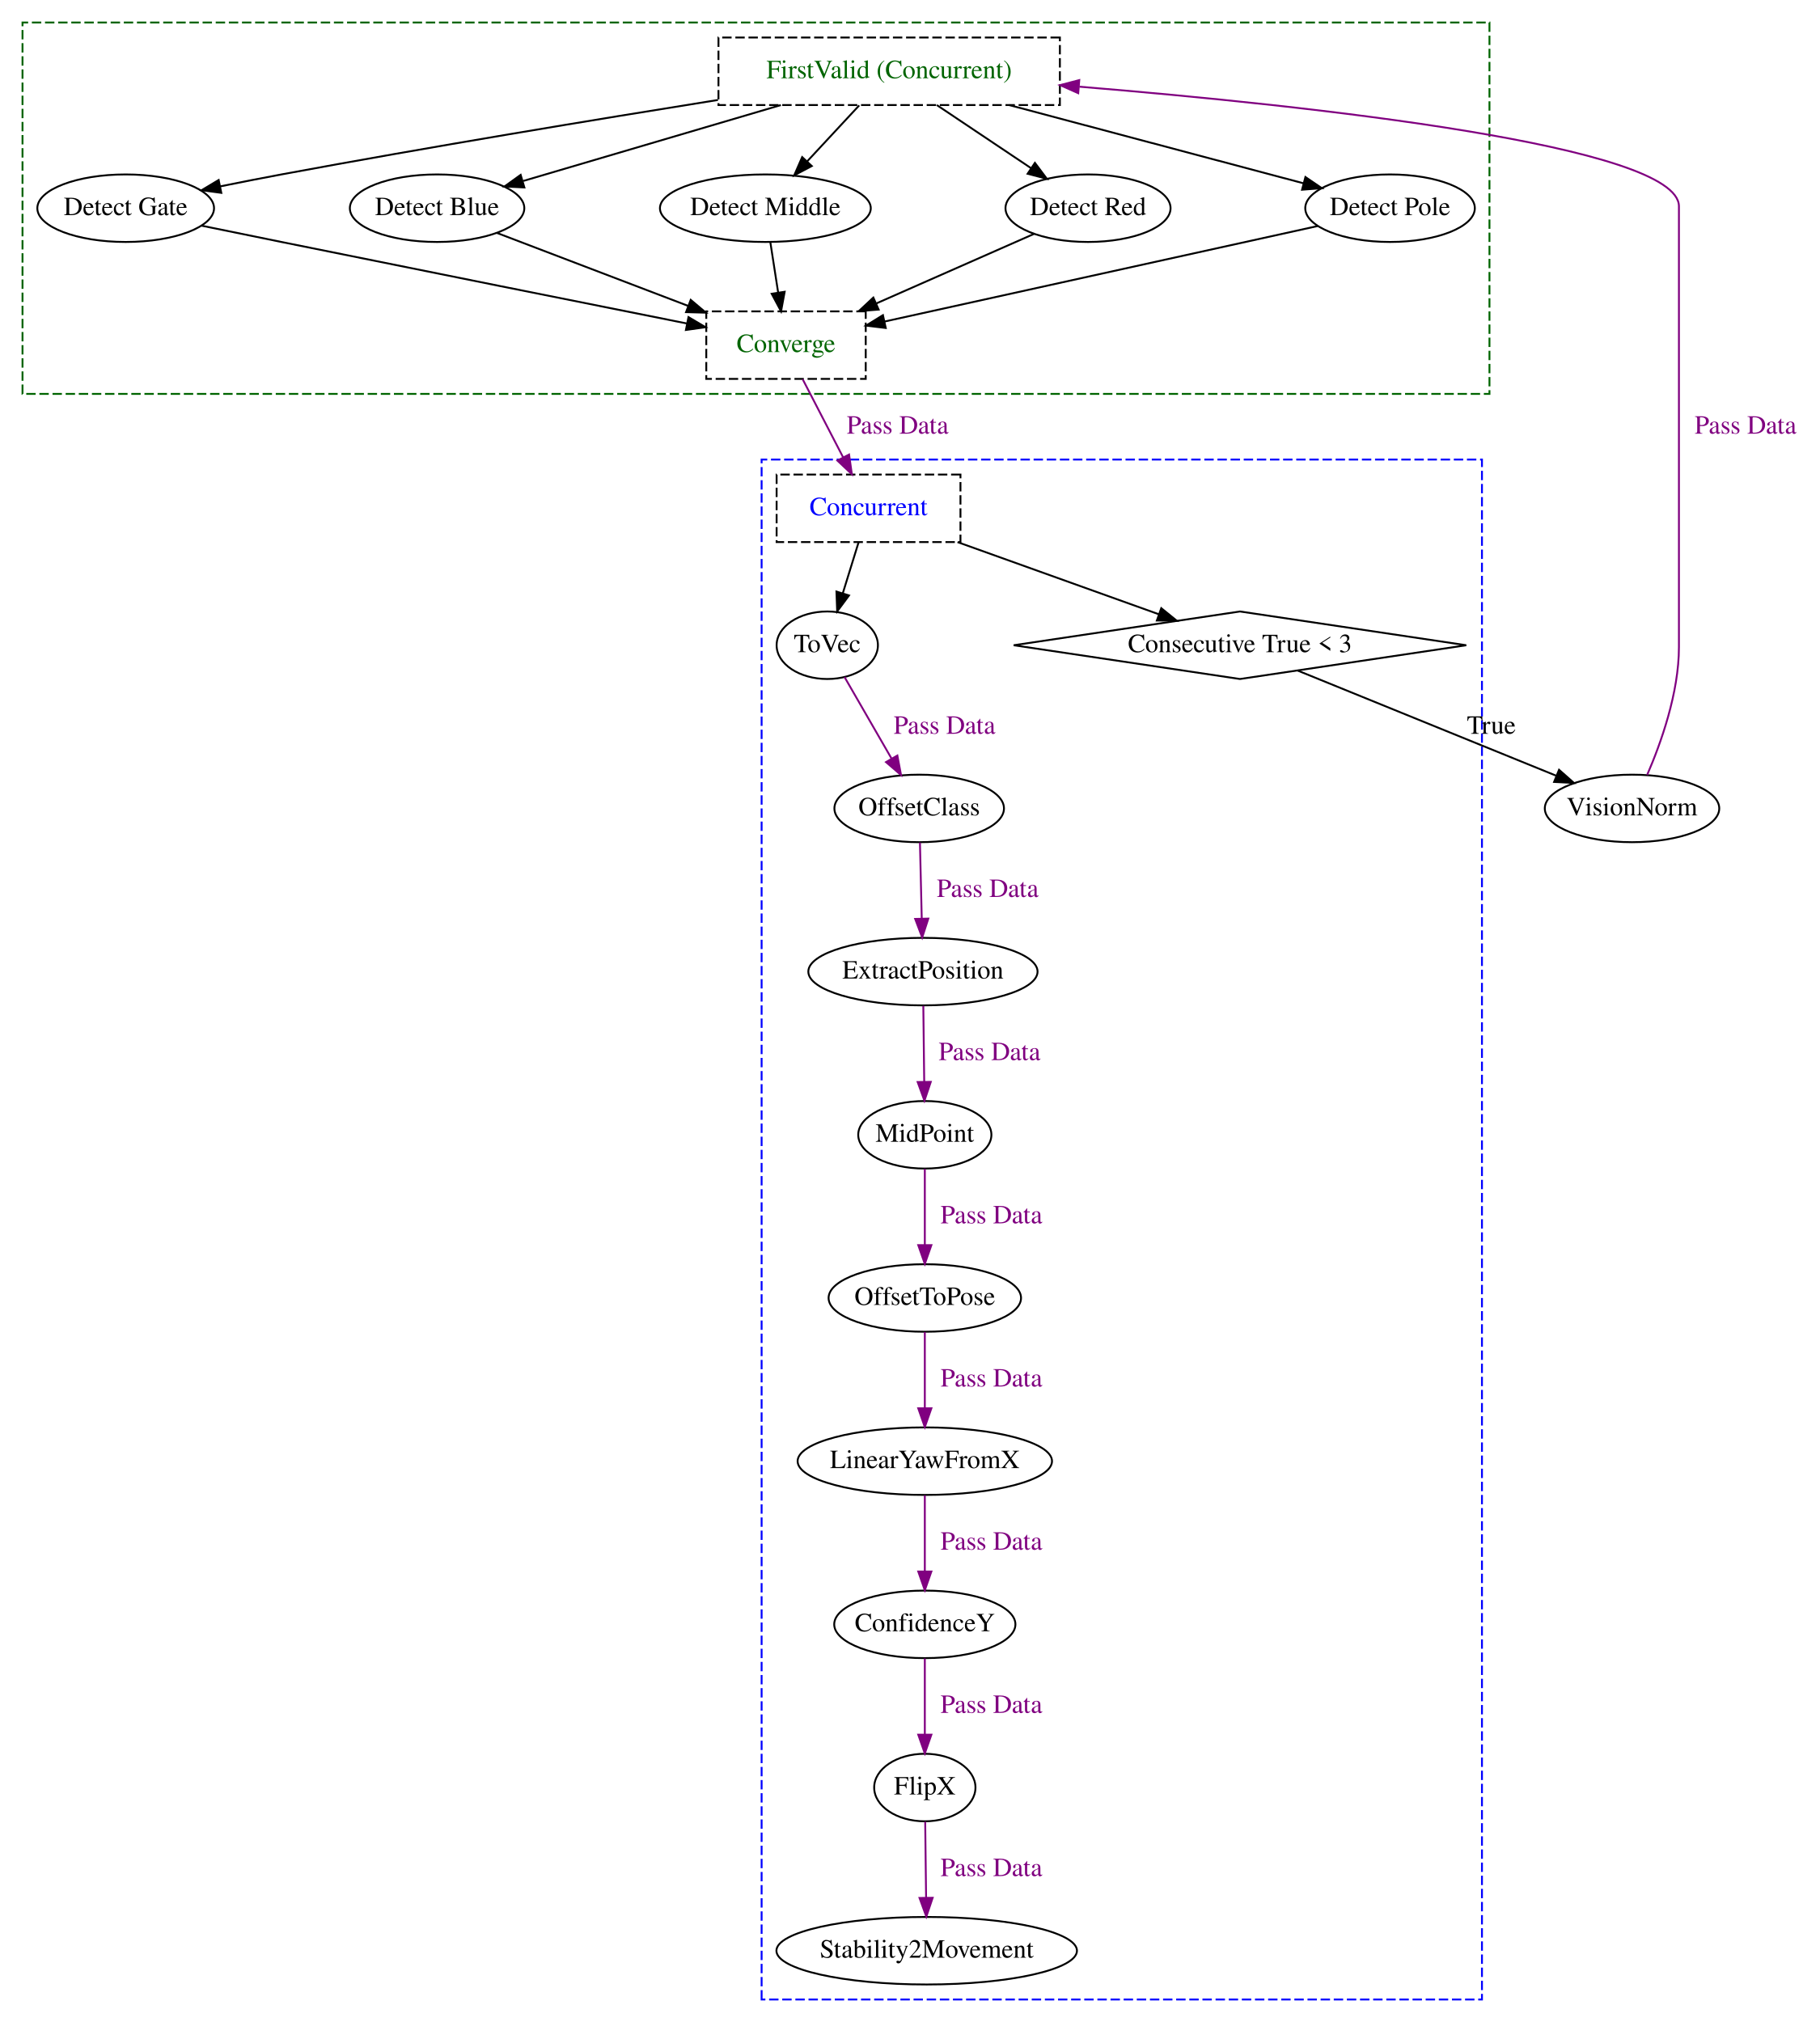
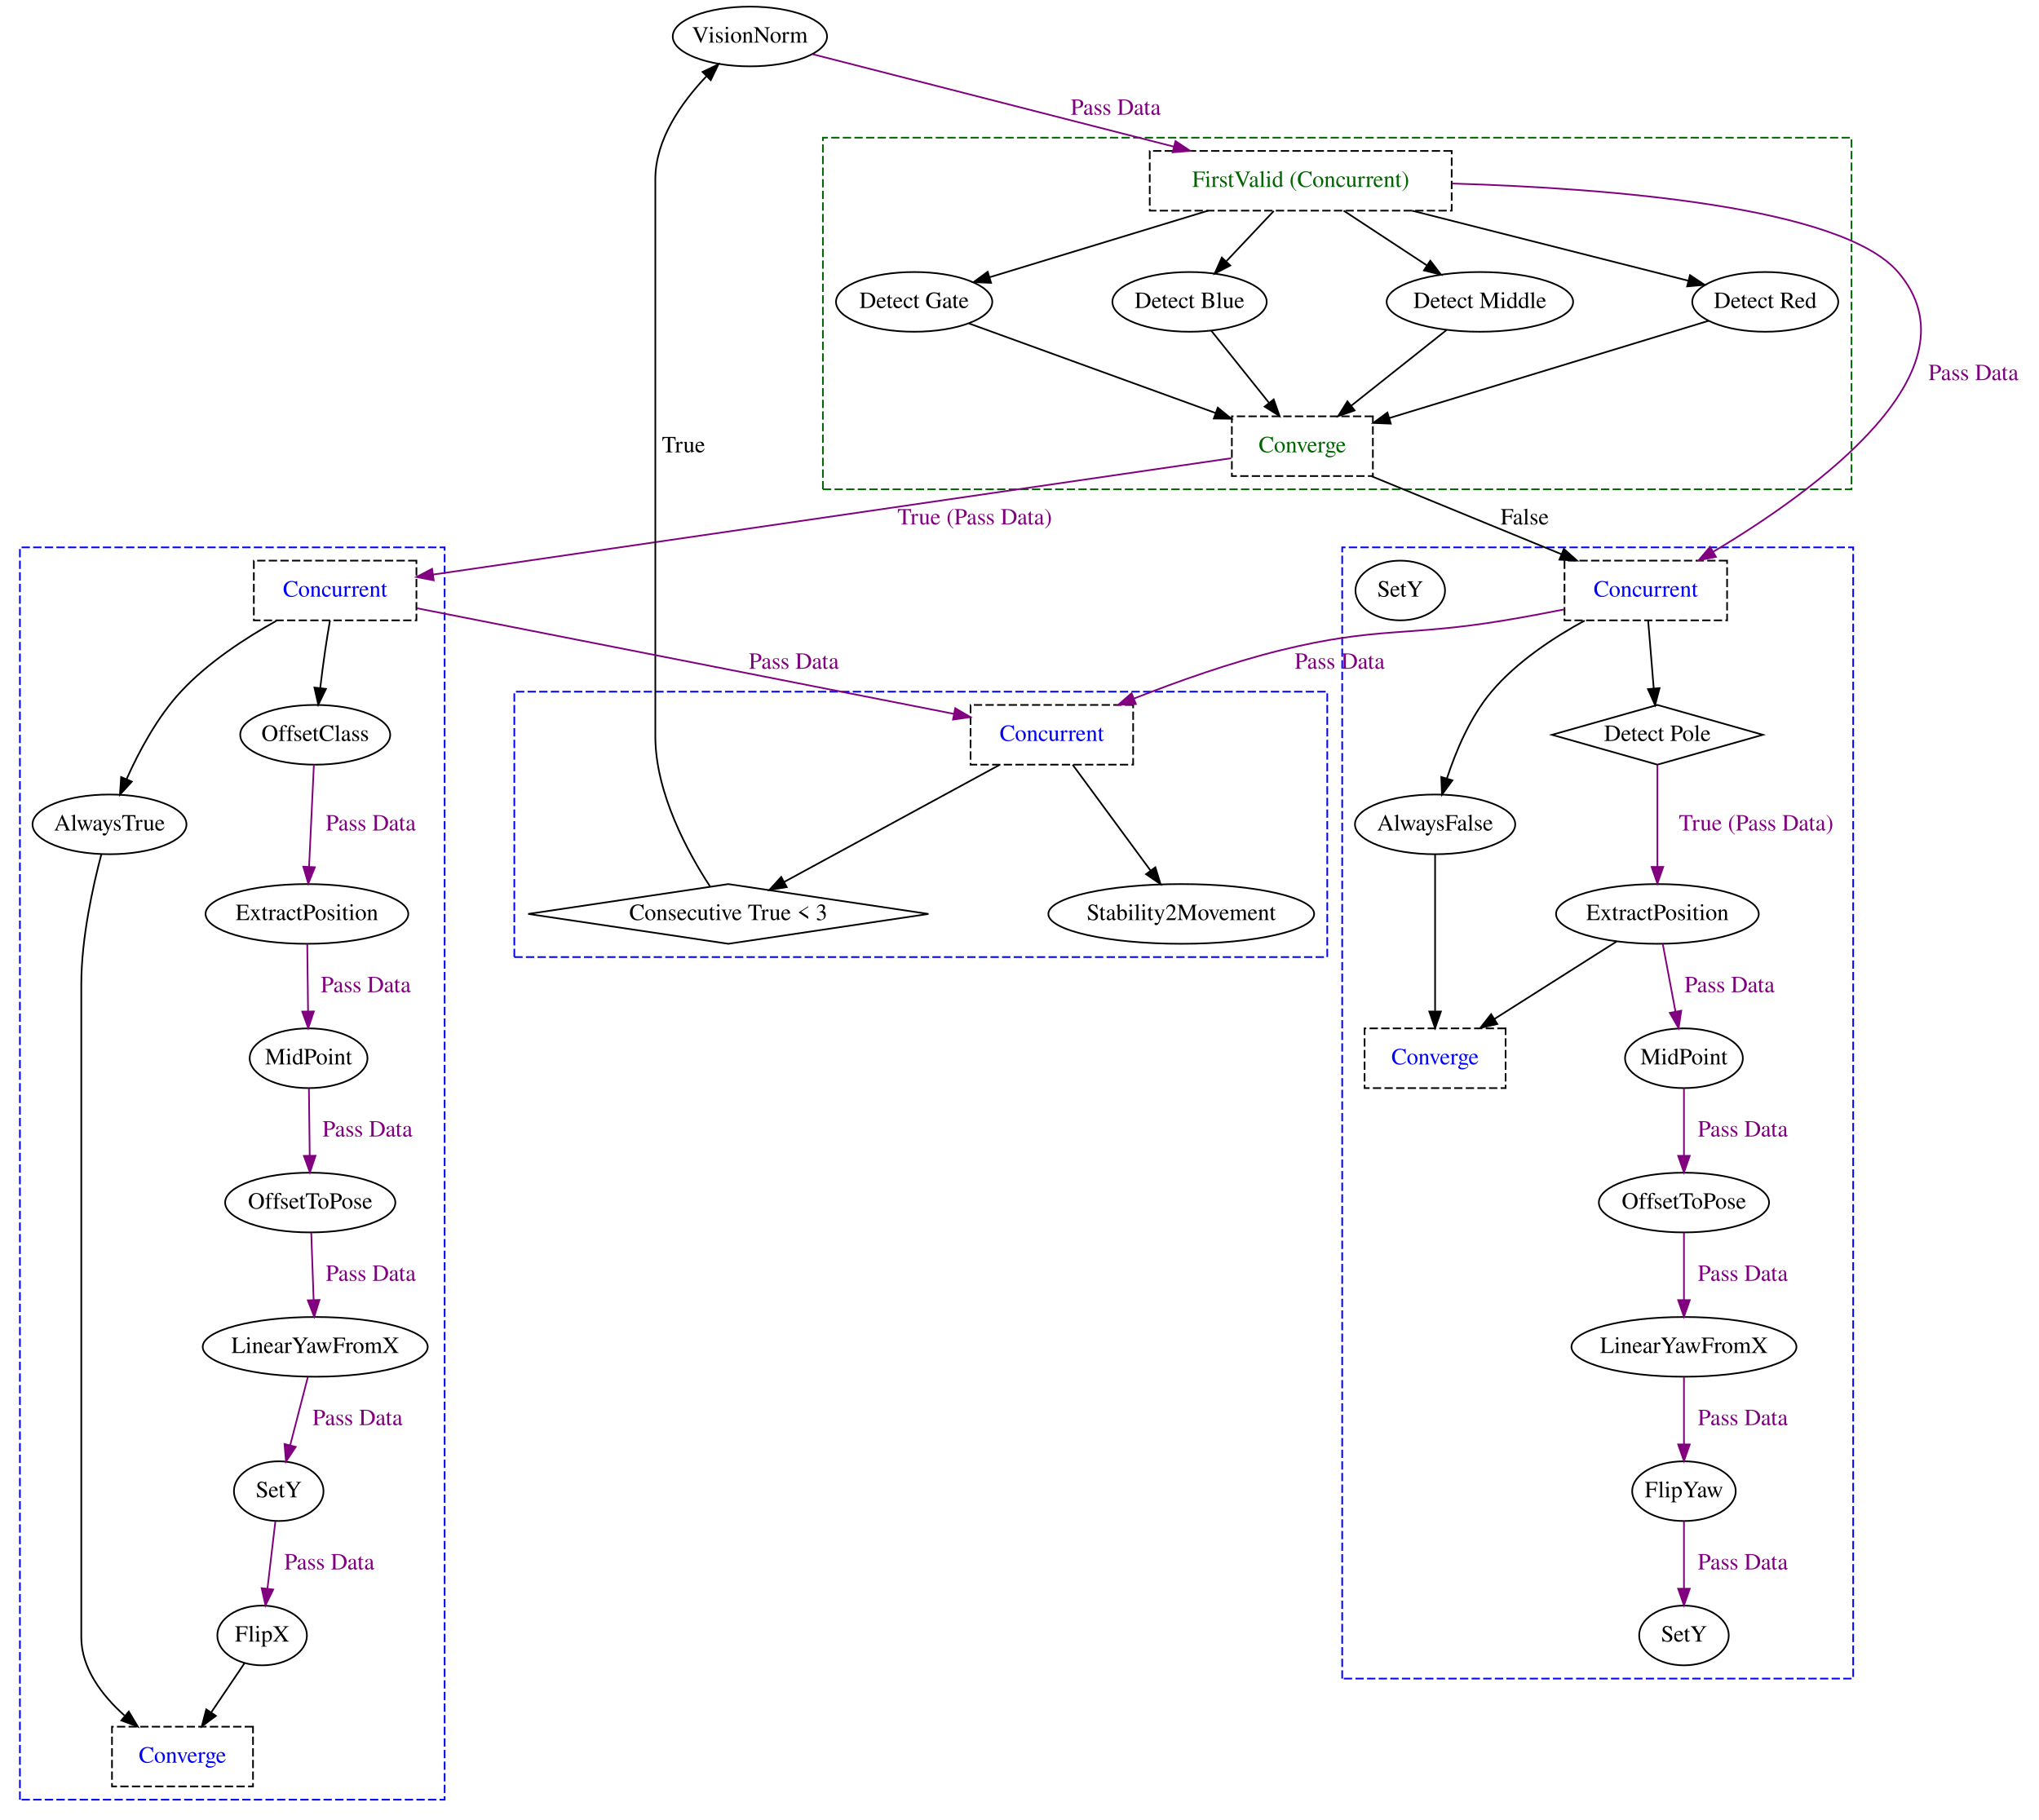
- <svg xmlns="http://www.w3.org/2000/svg" width="970pt" height="1078pt" viewBox="0.00 0.00 970.00 1078.00">
-   <g id="graph0" class="graph" transform="scale(1 1) rotate(0) translate(4 1074)">
-     <polygon fill="transparent" stroke="transparent" points="-4,4 -4,-1074 966,-1074 966,4 -4,4" />
+ <svg xmlns="http://www.w3.org/2000/svg" width="1229pt" height="1097pt" viewBox="0.00 0.00 1229.00 1097.00">
+   <g id="graph0" class="graph" transform="scale(1 1) rotate(0) translate(4 1093)">
+     <polygon fill="transparent" stroke="transparent" points="-4,4 -4,-1093 1225,-1093 1225,4 -4,4" />
    <g id="clust1" class="cluster">
-       <polygon fill="transparent" stroke="darkgreen" stroke-dasharray="5,2" points="8,-864 8,-1062 790,-1062 790,-864 8,-864" />
+       <polygon fill="transparent" stroke="blue" stroke-dasharray="5,2" points="8,-8 8,-763 264,-763 264,-8 8,-8" />
    </g>
    <g id="clust2" class="cluster">
-       <polygon fill="transparent" stroke="blue" stroke-dasharray="5,2" points="402,-8 402,-829 786,-829 786,-8 402,-8" />
+       <polygon fill="transparent" stroke="blue" stroke-dasharray="5,2" points="805,-81 805,-763 1113,-763 1113,-81 805,-81" />
+     </g>
+     <g id="clust3" class="cluster">
+       <polygon fill="transparent" stroke="darkgreen" stroke-dasharray="5,2" points="492,-798 492,-1010 1112,-1010 1112,-798 492,-798" />
+     </g>
+     <g id="clust4" class="cluster">
+       <polygon fill="transparent" stroke="blue" stroke-dasharray="5,2" points="306,-516 306,-676 796,-676 796,-516 306,-516" />
    </g>
    <g id="node1" class="node">
-       <polygon fill="none" stroke="black" points="657,-748 536.37,-730 657,-712 777.63,-730 657,-748" />
-       <text text-anchor="middle" x="657" y="-726.3" font-family="Times,serif" font-size="14.00">Consecutive True &lt; 3</text>
+       <polygon fill="none" stroke="black" stroke-dasharray="5,2" points="823.5,-842 738.5,-842 738.5,-806 823.5,-806 823.5,-842" />
+       <text text-anchor="middle" x="781" y="-820.3" font-family="Times,serif" font-size="14.00" fill="darkgreen">Converge</text>
+     </g>
+     <g id="node10" class="node">
+       <polygon fill="none" stroke="black" stroke-dasharray="5,2" points="247,-755 149,-755 149,-719 247,-719 247,-755" />
+       <text text-anchor="middle" x="198" y="-733.3" font-family="Times,serif" font-size="14.00" fill="blue">Concurrent</text>
+     </g>
+     <g id="edge31" class="edge">
+       <path fill="none" stroke="purple" d="M738.13,-816.75C635.29,-801.76 374.4,-763.72 256.92,-746.59" />
+       <polygon fill="purple" stroke="purple" points="257.43,-743.13 247.02,-745.15 256.42,-750.05 257.43,-743.13" />
+       <text text-anchor="middle" x="583.5" y="-776.8" font-family="Times,serif" font-size="14.00" fill="purple">True (Pass Data)</text>
+     </g>
+     <g id="node20" class="node">
+       <polygon fill="none" stroke="black" stroke-dasharray="5,2" points="1037,-755 939,-755 939,-719 1037,-719 1037,-755" />
+       <text text-anchor="middle" x="988" y="-733.3" font-family="Times,serif" font-size="14.00" fill="blue">Concurrent</text>
+     </g>
+     <g id="edge32" class="edge">
+       <path fill="none" stroke="black" d="M822.89,-805.8C855.82,-792.27 901.85,-773.38 936.94,-758.97" />
+       <polygon fill="black" stroke="black" points="938.61,-762.07 946.53,-755.03 935.95,-755.59 938.61,-762.07" />
+       <text text-anchor="middle" x="915" y="-776.8" font-family="Times,serif" font-size="14.00">False</text>
+     </g>
+     <g id="node2" class="node">
+       <polygon fill="none" stroke="black" points="435,-560 314.37,-542 435,-524 555.63,-542 435,-560" />
+       <text text-anchor="middle" x="435" y="-538.3" font-family="Times,serif" font-size="14.00">Consecutive True &lt; 3</text>
+     </g>
+     <g id="node31" class="node">
+       <ellipse fill="none" stroke="black" cx="448" cy="-1071" rx="46.5" ry="18" />
+       <text text-anchor="middle" x="448" y="-1067.3" font-family="Times,serif" font-size="14.00">VisionNorm</text>
+     </g>
+     <g id="edge37" class="edge">
+       <path fill="none" stroke="black" d="M423.9,-558.68C410.86,-578.66 391,-614.73 391,-649 391,-985 391,-985 391,-985 391,-1008.97 406.83,-1031.29 421.81,-1047.03" />
+       <polygon fill="black" stroke="black" points="419.46,-1049.64 429.02,-1054.21 424.4,-1044.68 419.46,-1049.64" />
+       <text text-anchor="middle" x="408" y="-820.3" font-family="Times,serif" font-size="14.00">True</text>
+     </g>
+     <g id="node3" class="node">
+       <ellipse fill="none" stroke="black" cx="164" cy="-194" rx="27" ry="18" />
+       <text text-anchor="middle" x="164" y="-190.3" font-family="Times,serif" font-size="14.00">SetY</text>
+     </g>
+     <g id="node4" class="node">
+       <ellipse fill="none" stroke="black" cx="154" cy="-107" rx="27" ry="18" />
+       <text text-anchor="middle" x="154" y="-103.3" font-family="Times,serif" font-size="14.00">FlipX</text>
+     </g>
+     <g id="edge1" class="edge">
+       <path fill="none" stroke="purple" d="M161.98,-175.8C160.61,-164.16 158.77,-148.55 157.2,-135.24" />
+       <polygon fill="purple" stroke="purple" points="160.67,-134.7 156.02,-125.18 153.71,-135.52 160.67,-134.7" />
+       <text text-anchor="middle" x="194.5" y="-146.8" font-family="Times,serif" font-size="14.00" fill="purple">Pass Data</text>
+     </g>
+     <g id="node12" class="node">
+       <polygon fill="none" stroke="black" stroke-dasharray="5,2" points="148.5,-52 63.5,-52 63.5,-16 148.5,-16 148.5,-52" />
+       <text text-anchor="middle" x="106" y="-30.3" font-family="Times,serif" font-size="14.00" fill="blue">Converge</text>
+     </g>
+     <g id="edge9" class="edge">
+       <path fill="none" stroke="black" d="M143.35,-90.24C137.45,-81.52 129.98,-70.47 123.27,-60.55" />
+       <polygon fill="black" stroke="black" points="126.13,-58.53 117.63,-52.2 120.33,-62.45 126.13,-58.53" />
+     </g>
+     <g id="node5" class="node">
+       <ellipse fill="none" stroke="black" cx="186" cy="-281" rx="67.81" ry="18" />
+       <text text-anchor="middle" x="186" y="-277.3" font-family="Times,serif" font-size="14.00">LinearYawFromX</text>
+     </g>
+     <g id="edge2" class="edge">
+       <path fill="none" stroke="purple" d="M181.55,-262.8C178.49,-250.97 174.36,-235.03 170.88,-221.58" />
+       <polygon fill="purple" stroke="purple" points="174.26,-220.69 168.37,-211.89 167.49,-222.44 174.26,-220.69" />
+       <text text-anchor="middle" x="211.5" y="-233.8" font-family="Times,serif" font-size="14.00" fill="purple">Pass Data</text>
+     </g>
+     <g id="node6" class="node">
+       <ellipse fill="none" stroke="black" cx="183" cy="-368" rx="51.3" ry="18" />
+       <text text-anchor="middle" x="183" y="-364.3" font-family="Times,serif" font-size="14.00">OffsetToPose</text>
+     </g>
+     <g id="edge3" class="edge">
+       <path fill="none" stroke="purple" d="M183.61,-349.8C184.02,-338.16 184.57,-322.55 185.04,-309.24" />
+       <polygon fill="purple" stroke="purple" points="188.54,-309.29 185.39,-299.18 181.54,-309.05 188.54,-309.29" />
+       <text text-anchor="middle" x="219.5" y="-320.8" font-family="Times,serif" font-size="14.00" fill="purple">Pass Data</text>
+     </g>
+     <g id="node7" class="node">
+       <ellipse fill="none" stroke="black" cx="182" cy="-455" rx="35.5" ry="18" />
+       <text text-anchor="middle" x="182" y="-451.3" font-family="Times,serif" font-size="14.00">MidPoint</text>
+     </g>
+     <g id="edge4" class="edge">
+       <path fill="none" stroke="purple" d="M182.2,-436.8C182.34,-425.16 182.52,-409.55 182.68,-396.24" />
+       <polygon fill="purple" stroke="purple" points="186.18,-396.22 182.8,-386.18 179.18,-396.13 186.18,-396.22" />
+       <text text-anchor="middle" x="217.5" y="-407.8" font-family="Times,serif" font-size="14.00" fill="purple">Pass Data</text>
+     </g>
+     <g id="node8" class="node">
+       <ellipse fill="none" stroke="black" cx="181" cy="-542" rx="61.1" ry="18" />
+       <text text-anchor="middle" x="181" y="-538.3" font-family="Times,serif" font-size="14.00">ExtractPosition</text>
+     </g>
+     <g id="edge5" class="edge">
+       <path fill="none" stroke="purple" d="M181.2,-523.8C181.34,-512.16 181.52,-496.55 181.68,-483.24" />
+       <polygon fill="purple" stroke="purple" points="185.18,-483.22 181.8,-473.18 178.18,-483.13 185.18,-483.22" />
+       <text text-anchor="middle" x="216.5" y="-494.8" font-family="Times,serif" font-size="14.00" fill="purple">Pass Data</text>
+     </g>
+     <g id="node9" class="node">
+       <ellipse fill="none" stroke="black" cx="186" cy="-650" rx="45.2" ry="18" />
+       <text text-anchor="middle" x="186" y="-646.3" font-family="Times,serif" font-size="14.00">OffsetClass</text>
+     </g>
+     <g id="edge6" class="edge">
+       <path fill="none" stroke="purple" d="M185.2,-631.97C184.41,-615.38 183.21,-589.88 182.29,-570.43" />
+       <polygon fill="purple" stroke="purple" points="185.79,-570.16 181.82,-560.34 178.79,-570.49 185.79,-570.16" />
+       <text text-anchor="middle" x="219.5" y="-592.3" font-family="Times,serif" font-size="14.00" fill="purple">Pass Data</text>
+     </g>
+     <g id="edge7" class="edge">
+       <path fill="none" stroke="black" d="M194.9,-718.94C193.91,-713.24 192.85,-706.86 192,-701 190.92,-693.59 189.89,-685.54 189,-678.11" />
+       <polygon fill="black" stroke="black" points="192.47,-677.68 187.84,-668.15 185.52,-678.49 192.47,-677.68" />
+     </g>
+     <g id="node11" class="node">
+       <ellipse fill="none" stroke="black" cx="62" cy="-596" rx="46.4" ry="18" />
+       <text text-anchor="middle" x="62" y="-592.3" font-family="Times,serif" font-size="14.00">AlwaysTrue</text>
+     </g>
+     <g id="edge8" class="edge">
+       <path fill="none" stroke="black" d="M162.7,-718.77C143.89,-708.32 121.34,-693.6 105,-676 90.84,-660.74 79.76,-639.95 72.4,-623.52" />
+       <polygon fill="black" stroke="black" points="75.46,-621.77 68.3,-613.95 69.02,-624.52 75.46,-621.77" />
+     </g>
+     <g id="node29" class="node">
+       <polygon fill="none" stroke="black" stroke-dasharray="5,2" points="679,-668 581,-668 581,-632 679,-632 679,-668" />
+       <text text-anchor="middle" x="630" y="-646.3" font-family="Times,serif" font-size="14.00" fill="blue">Concurrent</text>
+     </g>
+     <g id="edge34" class="edge">
+       <path fill="none" stroke="purple" d="M247.14,-726.33C327.12,-710.59 485.15,-679.5 571.06,-662.6" />
+       <polygon fill="purple" stroke="purple" points="571.77,-666.02 580.91,-660.66 570.42,-659.16 571.77,-666.02" />
+       <text text-anchor="middle" x="474.5" y="-689.8" font-family="Times,serif" font-size="14.00" fill="purple">Pass Data</text>
+     </g>
+     <g id="edge10" class="edge">
+       <path fill="none" stroke="black" d="M57.08,-577.91C52.06,-558.93 45,-527.29 45,-499.5 45,-499.5 45,-499.5 45,-106 45,-87.25 57.39,-70.98 71,-58.77" />
+       <polygon fill="black" stroke="black" points="73.62,-61.14 79.07,-52.05 69.14,-55.76 73.62,-61.14" />
+     </g>
+     <g id="node13" class="node">
+       <polygon fill="none" stroke="black" points="995,-668 931.43,-650 995,-632 1058.57,-650 995,-668" />
+       <text text-anchor="middle" x="995" y="-646.3" font-family="Times,serif" font-size="14.00">Detect Pole</text>
    </g>
    <g id="node19" class="node">
-       <ellipse fill="none" stroke="black" cx="866" cy="-643" rx="46.5" ry="18" />
-       <text text-anchor="middle" x="866" y="-639.3" font-family="Times,serif" font-size="14.00">VisionNorm</text>
+       <ellipse fill="none" stroke="black" cx="995" cy="-542" rx="61.1" ry="18" />
+       <text text-anchor="middle" x="995" y="-538.3" font-family="Times,serif" font-size="14.00">ExtractPosition</text>
+     </g>
+     <g id="edge16" class="edge">
+       <path fill="none" stroke="purple" d="M995,-631.97C995,-615.38 995,-589.88 995,-570.43" />
+       <polygon fill="purple" stroke="purple" points="998.5,-570.34 995,-560.34 991.5,-570.34 998.5,-570.34" />
+       <text text-anchor="middle" x="1054.5" y="-592.3" font-family="Times,serif" font-size="14.00" fill="purple">True (Pass Data)</text>
+     </g>
+     <g id="node14" class="node">
+       <ellipse fill="none" stroke="black" cx="1011" cy="-194" rx="31.2" ry="18" />
+       <text text-anchor="middle" x="1011" y="-190.3" font-family="Times,serif" font-size="14.00">FlipYaw</text>
+     </g>
+     <g id="node15" class="node">
+       <ellipse fill="none" stroke="black" cx="1011" cy="-107" rx="27" ry="18" />
+       <text text-anchor="middle" x="1011" y="-103.3" font-family="Times,serif" font-size="14.00">SetY</text>
+     </g>
+     <g id="edge11" class="edge">
+       <path fill="none" stroke="purple" d="M1011,-175.8C1011,-164.16 1011,-148.55 1011,-135.24" />
+       <polygon fill="purple" stroke="purple" points="1014.5,-135.18 1011,-125.18 1007.5,-135.18 1014.5,-135.18" />
+       <text text-anchor="middle" x="1046.5" y="-146.8" font-family="Times,serif" font-size="14.00" fill="purple">Pass Data</text>
+     </g>
+     <g id="node16" class="node">
+       <ellipse fill="none" stroke="black" cx="1011" cy="-281" rx="67.81" ry="18" />
+       <text text-anchor="middle" x="1011" y="-277.3" font-family="Times,serif" font-size="14.00">LinearYawFromX</text>
+     </g>
+     <g id="edge12" class="edge">
+       <path fill="none" stroke="purple" d="M1011,-262.8C1011,-251.16 1011,-235.55 1011,-222.24" />
+       <polygon fill="purple" stroke="purple" points="1014.5,-222.18 1011,-212.18 1007.5,-222.18 1014.5,-222.18" />
+       <text text-anchor="middle" x="1046.5" y="-233.8" font-family="Times,serif" font-size="14.00" fill="purple">Pass Data</text>
+     </g>
+     <g id="node17" class="node">
+       <ellipse fill="none" stroke="black" cx="1011" cy="-368" rx="51.3" ry="18" />
+       <text text-anchor="middle" x="1011" y="-364.3" font-family="Times,serif" font-size="14.00">OffsetToPose</text>
+     </g>
+     <g id="edge13" class="edge">
+       <path fill="none" stroke="purple" d="M1011,-349.8C1011,-338.16 1011,-322.55 1011,-309.24" />
+       <polygon fill="purple" stroke="purple" points="1014.5,-309.18 1011,-299.18 1007.5,-309.18 1014.5,-309.18" />
+       <text text-anchor="middle" x="1046.5" y="-320.8" font-family="Times,serif" font-size="14.00" fill="purple">Pass Data</text>
+     </g>
+     <g id="node18" class="node">
+       <ellipse fill="none" stroke="black" cx="1011" cy="-455" rx="35.5" ry="18" />
+       <text text-anchor="middle" x="1011" y="-451.3" font-family="Times,serif" font-size="14.00">MidPoint</text>
+     </g>
+     <g id="edge14" class="edge">
+       <path fill="none" stroke="purple" d="M1011,-436.8C1011,-425.16 1011,-409.55 1011,-396.24" />
+       <polygon fill="purple" stroke="purple" points="1014.5,-396.18 1011,-386.18 1007.5,-396.18 1014.5,-396.18" />
+       <text text-anchor="middle" x="1046.5" y="-407.8" font-family="Times,serif" font-size="14.00" fill="purple">Pass Data</text>
+     </g>
+     <g id="edge15" class="edge">
+       <path fill="none" stroke="purple" d="M998.24,-523.8C1000.43,-512.16 1003.37,-496.55 1005.87,-483.24" />
+       <polygon fill="purple" stroke="purple" points="1009.36,-483.65 1007.77,-473.18 1002.48,-482.36 1009.36,-483.65" />
+       <text text-anchor="middle" x="1038.5" y="-494.8" font-family="Times,serif" font-size="14.00" fill="purple">Pass Data</text>
+     </g>
+     <g id="node22" class="node">
+       <polygon fill="none" stroke="black" stroke-dasharray="5,2" points="903.5,-473 818.5,-473 818.5,-437 903.5,-437 903.5,-473" />
+       <text text-anchor="middle" x="861" y="-451.3" font-family="Times,serif" font-size="14.00" fill="blue">Converge</text>
+     </g>
+     <g id="edge19" class="edge">
+       <path fill="none" stroke="black" d="M970.42,-525.41C949.79,-512.32 920.03,-493.45 896.76,-478.68" />
+       <polygon fill="black" stroke="black" points="898.51,-475.65 888.19,-473.25 894.76,-481.56 898.51,-475.65" />
+     </g>
+     <g id="edge17" class="edge">
+       <path fill="none" stroke="black" d="M989.42,-718.8C990.38,-707.09 991.68,-691.34 992.78,-677.97" />
+       <polygon fill="black" stroke="black" points="996.28,-678.14 993.61,-667.89 989.3,-677.56 996.28,-678.14" />
+     </g>
+     <g id="node21" class="node">
+       <ellipse fill="none" stroke="black" cx="861" cy="-596" rx="48.3" ry="18" />
+       <text text-anchor="middle" x="861" y="-592.3" font-family="Times,serif" font-size="14.00">AlwaysFalse</text>
+     </g>
+     <g id="edge18" class="edge">
+       <path fill="none" stroke="black" d="M951.14,-718.85C932.33,-708.6 910.26,-694.04 895,-676 882.14,-660.8 873.46,-640.01 868.08,-623.56" />
+       <polygon fill="black" stroke="black" points="871.42,-622.52 865.16,-613.98 864.73,-624.57 871.42,-622.52" />
+     </g>
+     <g id="edge35" class="edge">
+       <path fill="none" stroke="purple" d="M938.66,-725.57C926.99,-723.26 914.58,-720.93 903,-719 843.29,-709.06 826.79,-715.39 768,-701 738.04,-693.67 705.56,-682.09 679.64,-671.92" />
+       <polygon fill="purple" stroke="purple" points="680.64,-668.55 670.05,-668.11 678.05,-675.06 680.64,-668.55" />
+       <text text-anchor="middle" x="803.5" y="-689.8" font-family="Times,serif" font-size="14.00" fill="purple">Pass Data</text>
+     </g>
+     <g id="edge20" class="edge">
+       <path fill="none" stroke="black" d="M861,-577.96C861,-554.4 861,-511.64 861,-483.53" />
+       <polygon fill="black" stroke="black" points="864.5,-483.18 861,-473.18 857.5,-483.18 864.5,-483.18" />
+     </g>
+     <g id="node23" class="node">
+       <ellipse fill="none" stroke="black" cx="840" cy="-737" rx="27" ry="18" />
+       <text text-anchor="middle" x="840" y="-733.3" font-family="Times,serif" font-size="14.00">SetY</text>
+     </g>
+     <g id="node24" class="node">
+       <polygon fill="none" stroke="black" stroke-dasharray="5,2" points="871,-1002 689,-1002 689,-966 871,-966 871,-1002" />
+       <text text-anchor="middle" x="780" y="-980.3" font-family="Times,serif" font-size="14.00" fill="darkgreen">FirstValid (Concurrent)</text>
+     </g>
+     <g id="edge33" class="edge">
+       <path fill="none" stroke="purple" d="M871.23,-982.36C966.26,-979.52 1105.98,-968.51 1140,-929 1191.03,-869.74 1089.52,-796.68 1028.86,-760.49" />
+       <polygon fill="purple" stroke="purple" points="1030.27,-757.26 1019.87,-755.22 1026.72,-763.3 1030.27,-757.26" />
+       <text text-anchor="middle" x="1185.5" y="-863.8" font-family="Times,serif" font-size="14.00" fill="purple">Pass Data</text>
+     </g>
+     <g id="node25" class="node">
+       <ellipse fill="none" stroke="black" cx="547" cy="-911" rx="47.1" ry="18" />
+       <text text-anchor="middle" x="547" y="-907.3" font-family="Times,serif" font-size="14.00">Detect Gate</text>
+     </g>
+     <g id="edge21" class="edge">
+       <path fill="none" stroke="black" d="M724.19,-965.99C683.9,-953.72 630.18,-937.35 592.49,-925.86" />
+       <polygon fill="black" stroke="black" points="593.37,-922.47 582.79,-922.9 591.33,-929.17 593.37,-922.47" />
+     </g>
+     <g id="node26" class="node">
+       <ellipse fill="none" stroke="black" cx="713" cy="-911" rx="46.5" ry="18" />
+       <text text-anchor="middle" x="713" y="-907.3" font-family="Times,serif" font-size="14.00">Detect Blue</text>
+     </g>
+     <g id="edge22" class="edge">
+       <path fill="none" stroke="black" d="M763.78,-965.81C755.22,-956.75 744.6,-945.48 735.28,-935.61" />
+       <polygon fill="black" stroke="black" points="737.56,-932.93 728.15,-928.06 732.47,-937.73 737.56,-932.93" />
+     </g>
+     <g id="node27" class="node">
+       <ellipse fill="none" stroke="black" cx="888" cy="-911" rx="56.2" ry="18" />
+       <text text-anchor="middle" x="888" y="-907.3" font-family="Times,serif" font-size="14.00">Detect Middle</text>
    </g>
    <g id="edge23" class="edge">
-       <path fill="none" stroke="black" d="M687.84,-716.46C724.34,-701.61 785.25,-676.84 825.52,-660.46" />
-       <polygon fill="black" stroke="black" points="827.09,-663.6 835.03,-656.59 824.45,-657.12 827.09,-663.6" />
-       <text text-anchor="middle" x="791" y="-682.8" font-family="Times,serif" font-size="14.00">True</text>
-     </g>
-     <g id="node2" class="node">
-       <polygon fill="none" stroke="black" stroke-dasharray="5,2" points="561,-1054 379,-1054 379,-1018 561,-1018 561,-1054" />
-       <text text-anchor="middle" x="470" y="-1032.3" font-family="Times,serif" font-size="14.00" fill="darkgreen">FirstValid (Concurrent)</text>
-     </g>
-     <g id="node3" class="node">
-       <ellipse fill="none" stroke="black" cx="63" cy="-963" rx="47.1" ry="18" />
-       <text text-anchor="middle" x="63" y="-959.3" font-family="Times,serif" font-size="14.00">Detect Gate</text>
-     </g>
-     <g id="edge1" class="edge">
-       <path fill="none" stroke="black" d="M378.72,-1020.71C313.72,-1010.31 224.35,-995.55 146,-981 135.48,-979.05 124.23,-976.83 113.53,-974.66" />
-       <polygon fill="black" stroke="black" points="113.97,-971.18 103.47,-972.6 112.56,-978.03 113.97,-971.18" />
-     </g>
-     <g id="node4" class="node">
-       <ellipse fill="none" stroke="black" cx="229" cy="-963" rx="46.5" ry="18" />
-       <text text-anchor="middle" x="229" y="-959.3" font-family="Times,serif" font-size="14.00">Detect Blue</text>
-     </g>
-     <g id="edge2" class="edge">
-       <path fill="none" stroke="black" d="M412.27,-1017.99C370.22,-1005.6 314.01,-989.04 274.98,-977.54" />
-       <polygon fill="black" stroke="black" points="275.53,-974.06 264.94,-974.59 273.55,-980.77 275.53,-974.06" />
-     </g>
-     <g id="node5" class="node">
-       <ellipse fill="none" stroke="black" cx="404" cy="-963" rx="56.2" ry="18" />
-       <text text-anchor="middle" x="404" y="-959.3" font-family="Times,serif" font-size="14.00">Detect Middle</text>
-     </g>
-     <g id="edge3" class="edge">
-       <path fill="none" stroke="black" d="M454.02,-1017.81C445.71,-1008.88 435.42,-997.8 426.34,-988.03" />
-       <polygon fill="black" stroke="black" points="428.75,-985.48 419.38,-980.54 423.62,-990.25 428.75,-985.48" />
-     </g>
-     <g id="node6" class="node">
-       <ellipse fill="none" stroke="black" cx="576" cy="-963" rx="44" ry="18" />
-       <text text-anchor="middle" x="576" y="-959.3" font-family="Times,serif" font-size="14.00">Detect Red</text>
-     </g>
-     <g id="edge4" class="edge">
-       <path fill="none" stroke="black" d="M495.39,-1017.99C510.48,-1007.89 529.71,-995 545.61,-984.36" />
-       <polygon fill="black" stroke="black" points="547.69,-987.18 554.05,-978.7 543.79,-981.36 547.69,-987.18" />
-     </g>
-     <g id="node7" class="node">
-       <ellipse fill="none" stroke="black" cx="737" cy="-963" rx="45.2" ry="18" />
-       <text text-anchor="middle" x="737" y="-959.3" font-family="Times,serif" font-size="14.00">Detect Pole</text>
-     </g>
-     <g id="edge5" class="edge">
-       <path fill="none" stroke="black" d="M533.95,-1017.99C582.33,-1005.13 647.61,-987.77 690.95,-976.25" />
-       <polygon fill="black" stroke="black" points="691.89,-979.62 700.65,-973.66 690.09,-972.85 691.89,-979.62" />
-     </g>
-     <g id="node8" class="node">
-       <polygon fill="none" stroke="black" stroke-dasharray="5,2" points="457.5,-908 372.5,-908 372.5,-872 457.5,-872 457.5,-908" />
-       <text text-anchor="middle" x="415" y="-886.3" font-family="Times,serif" font-size="14.00" fill="darkgreen">Converge</text>
-     </g>
-     <g id="edge6" class="edge">
-       <path fill="none" stroke="black" d="M103.52,-953.67C117.03,-950.9 132.16,-947.81 146,-945 220.99,-929.79 307.8,-912.41 362.05,-901.56" />
-       <polygon fill="black" stroke="black" points="363.01,-904.94 372.13,-899.55 361.64,-898.08 363.01,-904.94" />
-     </g>
-     <g id="edge7" class="edge">
-       <path fill="none" stroke="black" d="M260.97,-949.79C288.96,-939.11 330.14,-923.39 362.88,-910.9" />
-       <polygon fill="black" stroke="black" points="364.21,-914.13 372.31,-907.3 361.72,-907.59 364.21,-914.13" />
-     </g>
-     <g id="edge8" class="edge">
-       <path fill="none" stroke="black" d="M406.66,-944.81C407.91,-936.79 409.42,-927.05 410.81,-918.07" />
-       <polygon fill="black" stroke="black" points="414.29,-918.45 412.36,-908.03 407.37,-917.38 414.29,-918.45" />
-     </g>
-     <g id="edge9" class="edge">
-       <path fill="none" stroke="black" d="M547.22,-949.31C523.91,-939.03 490.59,-924.33 463.22,-912.27" />
-       <polygon fill="black" stroke="black" points="464.38,-908.95 453.82,-908.12 461.56,-915.36 464.38,-908.95" />
-     </g>
-     <g id="edge10" class="edge">
-       <path fill="none" stroke="black" d="M698.48,-953.51C640.96,-940.82 532.47,-916.9 467.67,-902.61" />
-       <polygon fill="black" stroke="black" points="468.17,-899.14 457.65,-900.41 466.67,-905.98 468.17,-899.14" />
-     </g>
-     <g id="node18" class="node">
-       <polygon fill="none" stroke="black" stroke-dasharray="5,2" points="508,-821 410,-821 410,-785 508,-785 508,-821" />
-       <text text-anchor="middle" x="459" y="-799.3" font-family="Times,serif" font-size="14.00" fill="blue">Concurrent</text>
-     </g>
-     <g id="edge21" class="edge">
-       <path fill="none" stroke="purple" d="M423.9,-871.8C430.11,-859.82 438.49,-843.62 445.51,-830.06" />
-       <polygon fill="purple" stroke="purple" points="448.62,-831.67 450.11,-821.18 442.4,-828.45 448.62,-831.67" />
-       <text text-anchor="middle" x="474.5" y="-842.8" font-family="Times,serif" font-size="14.00" fill="purple">Pass Data</text>
-     </g>
-     <g id="node9" class="node">
-       <ellipse fill="none" stroke="black" cx="489" cy="-121" rx="27" ry="18" />
-       <text text-anchor="middle" x="489" y="-117.3" font-family="Times,serif" font-size="14.00">FlipX</text>
-     </g>
-     <g id="node10" class="node">
-       <ellipse fill="none" stroke="black" cx="490" cy="-34" rx="80.11" ry="18" />
-       <text text-anchor="middle" x="490" y="-30.3" font-family="Times,serif" font-size="14.00">Stability2Movement</text>
-     </g>
-     <g id="edge11" class="edge">
-       <path fill="none" stroke="purple" d="M489.2,-102.8C489.34,-91.16 489.52,-75.55 489.68,-62.24" />
-       <polygon fill="purple" stroke="purple" points="493.18,-62.22 489.8,-52.18 486.18,-62.13 493.18,-62.22" />
-       <text text-anchor="middle" x="524.5" y="-73.8" font-family="Times,serif" font-size="14.00" fill="purple">Pass Data</text>
-     </g>
-     <g id="node11" class="node">
-       <ellipse fill="none" stroke="black" cx="489" cy="-208" rx="48.3" ry="18" />
-       <text text-anchor="middle" x="489" y="-204.3" font-family="Times,serif" font-size="14.00">ConfidenceY</text>
-     </g>
-     <g id="edge12" class="edge">
-       <path fill="none" stroke="purple" d="M489,-189.8C489,-178.16 489,-162.55 489,-149.24" />
-       <polygon fill="purple" stroke="purple" points="492.5,-149.18 489,-139.18 485.5,-149.18 492.5,-149.18" />
-       <text text-anchor="middle" x="524.5" y="-160.8" font-family="Times,serif" font-size="14.00" fill="purple">Pass Data</text>
-     </g>
-     <g id="node12" class="node">
-       <ellipse fill="none" stroke="black" cx="489" cy="-295" rx="67.81" ry="18" />
-       <text text-anchor="middle" x="489" y="-291.3" font-family="Times,serif" font-size="14.00">LinearYawFromX</text>
-     </g>
-     <g id="edge13" class="edge">
-       <path fill="none" stroke="purple" d="M489,-276.8C489,-265.16 489,-249.55 489,-236.24" />
-       <polygon fill="purple" stroke="purple" points="492.5,-236.18 489,-226.18 485.5,-236.18 492.5,-236.18" />
-       <text text-anchor="middle" x="524.5" y="-247.8" font-family="Times,serif" font-size="14.00" fill="purple">Pass Data</text>
-     </g>
-     <g id="node13" class="node">
-       <ellipse fill="none" stroke="black" cx="489" cy="-382" rx="51.3" ry="18" />
-       <text text-anchor="middle" x="489" y="-378.3" font-family="Times,serif" font-size="14.00">OffsetToPose</text>
-     </g>
-     <g id="edge14" class="edge">
-       <path fill="none" stroke="purple" d="M489,-363.8C489,-352.16 489,-336.55 489,-323.24" />
-       <polygon fill="purple" stroke="purple" points="492.5,-323.18 489,-313.18 485.5,-323.18 492.5,-323.18" />
-       <text text-anchor="middle" x="524.5" y="-334.8" font-family="Times,serif" font-size="14.00" fill="purple">Pass Data</text>
-     </g>
-     <g id="node14" class="node">
-       <ellipse fill="none" stroke="black" cx="489" cy="-469" rx="35.5" ry="18" />
-       <text text-anchor="middle" x="489" y="-465.3" font-family="Times,serif" font-size="14.00">MidPoint</text>
-     </g>
-     <g id="edge15" class="edge">
-       <path fill="none" stroke="purple" d="M489,-450.8C489,-439.16 489,-423.55 489,-410.24" />
-       <polygon fill="purple" stroke="purple" points="492.5,-410.18 489,-400.18 485.5,-410.18 492.5,-410.18" />
-       <text text-anchor="middle" x="524.5" y="-421.8" font-family="Times,serif" font-size="14.00" fill="purple">Pass Data</text>
-     </g>
-     <g id="node15" class="node">
-       <ellipse fill="none" stroke="black" cx="488" cy="-556" rx="61.1" ry="18" />
-       <text text-anchor="middle" x="488" y="-552.3" font-family="Times,serif" font-size="14.00">ExtractPosition</text>
-     </g>
-     <g id="edge16" class="edge">
-       <path fill="none" stroke="purple" d="M488.2,-537.8C488.34,-526.16 488.52,-510.55 488.68,-497.24" />
-       <polygon fill="purple" stroke="purple" points="492.18,-497.22 488.8,-487.18 485.18,-497.13 492.18,-497.22" />
-       <text text-anchor="middle" x="523.5" y="-508.8" font-family="Times,serif" font-size="14.00" fill="purple">Pass Data</text>
-     </g>
-     <g id="node16" class="node">
-       <ellipse fill="none" stroke="black" cx="486" cy="-643" rx="45.2" ry="18" />
-       <text text-anchor="middle" x="486" y="-639.3" font-family="Times,serif" font-size="14.00">OffsetClass</text>
-     </g>
-     <g id="edge17" class="edge">
-       <path fill="none" stroke="purple" d="M486.4,-624.8C486.68,-613.16 487.05,-597.55 487.36,-584.24" />
-       <polygon fill="purple" stroke="purple" points="490.86,-584.26 487.6,-574.18 483.86,-584.09 490.86,-584.26" />
-       <text text-anchor="middle" x="522.5" y="-595.8" font-family="Times,serif" font-size="14.00" fill="purple">Pass Data</text>
-     </g>
-     <g id="node17" class="node">
-       <ellipse fill="none" stroke="black" cx="437" cy="-730" rx="27" ry="18" />
-       <text text-anchor="middle" x="437" y="-726.3" font-family="Times,serif" font-size="14.00">ToVec</text>
-     </g>
-     <g id="edge18" class="edge">
-       <path fill="none" stroke="purple" d="M446.22,-713.01C453.27,-700.78 463.13,-683.68 471.27,-669.56" />
-       <polygon fill="purple" stroke="purple" points="474.36,-671.2 476.32,-660.79 468.3,-667.7 474.36,-671.2" />
-       <text text-anchor="middle" x="499.5" y="-682.8" font-family="Times,serif" font-size="14.00" fill="purple">Pass Data</text>
-     </g>
-     <g id="edge20" class="edge">
-       <path fill="none" stroke="black" d="M506.43,-784.99C539.09,-773.28 582.13,-757.85 613.84,-746.48" />
-       <polygon fill="black" stroke="black" points="615.05,-749.76 623.28,-743.09 612.69,-743.17 615.05,-749.76" />
-     </g>
-     <g id="edge19" class="edge">
-       <path fill="none" stroke="black" d="M453.67,-784.81C451.16,-776.7 448.1,-766.84 445.3,-757.78" />
-       <polygon fill="black" stroke="black" points="448.58,-756.54 442.28,-748.03 441.89,-758.62 448.58,-756.54" />
-     </g>
-     <g id="edge22" class="edge">
-       <path fill="none" stroke="purple" d="M874.05,-660.83C881.36,-677.68 891,-704.54 891,-729 891,-964 891,-964 891,-964 891,-996.29 696,-1017.51 571.42,-1027.78" />
-       <polygon fill="purple" stroke="purple" points="570.78,-1024.32 561.09,-1028.62 571.34,-1031.3 570.78,-1024.32" />
-       <text text-anchor="middle" x="926.5" y="-842.8" font-family="Times,serif" font-size="14.00" fill="purple">Pass Data</text>
+       <path fill="none" stroke="black" d="M805.87,-965.99C820.93,-956.09 840.04,-943.53 856.03,-933.02" />
+       <polygon fill="black" stroke="black" points="858.12,-935.83 864.55,-927.41 854.27,-929.98 858.12,-935.83" />
+     </g>
+     <g id="node28" class="node">
+       <ellipse fill="none" stroke="black" cx="1060" cy="-911" rx="44" ry="18" />
+       <text text-anchor="middle" x="1060" y="-907.3" font-family="Times,serif" font-size="14.00">Detect Red</text>
+     </g>
+     <g id="edge24" class="edge">
+       <path fill="none" stroke="black" d="M847.07,-965.99C898.51,-952.95 968.18,-935.28 1013.59,-923.77" />
+       <polygon fill="black" stroke="black" points="1014.63,-927.11 1023.46,-921.26 1012.91,-920.33 1014.63,-927.11" />
+     </g>
+     <g id="edge25" class="edge">
+       <path fill="none" stroke="black" d="M580.03,-898C618.73,-883.95 683.32,-860.48 728.81,-843.96" />
+       <polygon fill="black" stroke="black" points="730.01,-847.25 738.22,-840.54 727.62,-840.67 730.01,-847.25" />
+     </g>
+     <g id="edge26" class="edge">
+       <path fill="none" stroke="black" d="M726.11,-893.61C735.98,-881.27 749.69,-864.14 760.94,-850.08" />
+       <polygon fill="black" stroke="black" points="763.72,-852.21 767.23,-842.21 758.25,-847.84 763.72,-852.21" />
+     </g>
+     <g id="edge27" class="edge">
+       <path fill="none" stroke="black" d="M867.87,-894.01C851.7,-881.17 828.76,-862.94 810.52,-848.45" />
+       <polygon fill="black" stroke="black" points="812.51,-845.56 802.5,-842.08 808.16,-851.04 812.51,-845.56" />
+     </g>
+     <g id="edge28" class="edge">
+       <path fill="none" stroke="black" d="M1025.79,-899.58C977.75,-884.94 889.87,-858.17 833.51,-841" />
+       <polygon fill="black" stroke="black" points="834.3,-837.58 823.72,-838.01 832.26,-844.28 834.3,-837.58" />
+     </g>
+     <g id="edge30" class="edge">
+       <path fill="none" stroke="black" d="M598.67,-631.97C563.04,-612.6 505.09,-581.1 468.56,-561.24" />
+       <polygon fill="black" stroke="black" points="470.21,-558.16 459.76,-556.46 466.87,-564.31 470.21,-558.16" />
+     </g>
+     <g id="node30" class="node">
+       <ellipse fill="none" stroke="black" cx="708" cy="-542" rx="80.11" ry="18" />
+       <text text-anchor="middle" x="708" y="-538.3" font-family="Times,serif" font-size="14.00">Stability2Movement</text>
+     </g>
+     <g id="edge29" class="edge">
+       <path fill="none" stroke="black" d="M642.53,-631.97C655.21,-614.74 674.96,-587.9 689.45,-568.21" />
+       <polygon fill="black" stroke="black" points="692.39,-570.12 695.5,-559.99 686.75,-565.97 692.39,-570.12" />
+     </g>
+     <g id="edge36" class="edge">
+       <path fill="none" stroke="purple" d="M485.76,-1060.33C538.49,-1046.83 635.35,-1022.03 703.5,-1004.59" />
+       <polygon fill="purple" stroke="purple" points="704.52,-1007.94 713.34,-1002.07 702.78,-1001.16 704.52,-1007.94" />
+       <text text-anchor="middle" x="668.5" y="-1023.8" font-family="Times,serif" font-size="14.00" fill="purple">Pass Data</text>
    </g>
  </g>
</svg>
